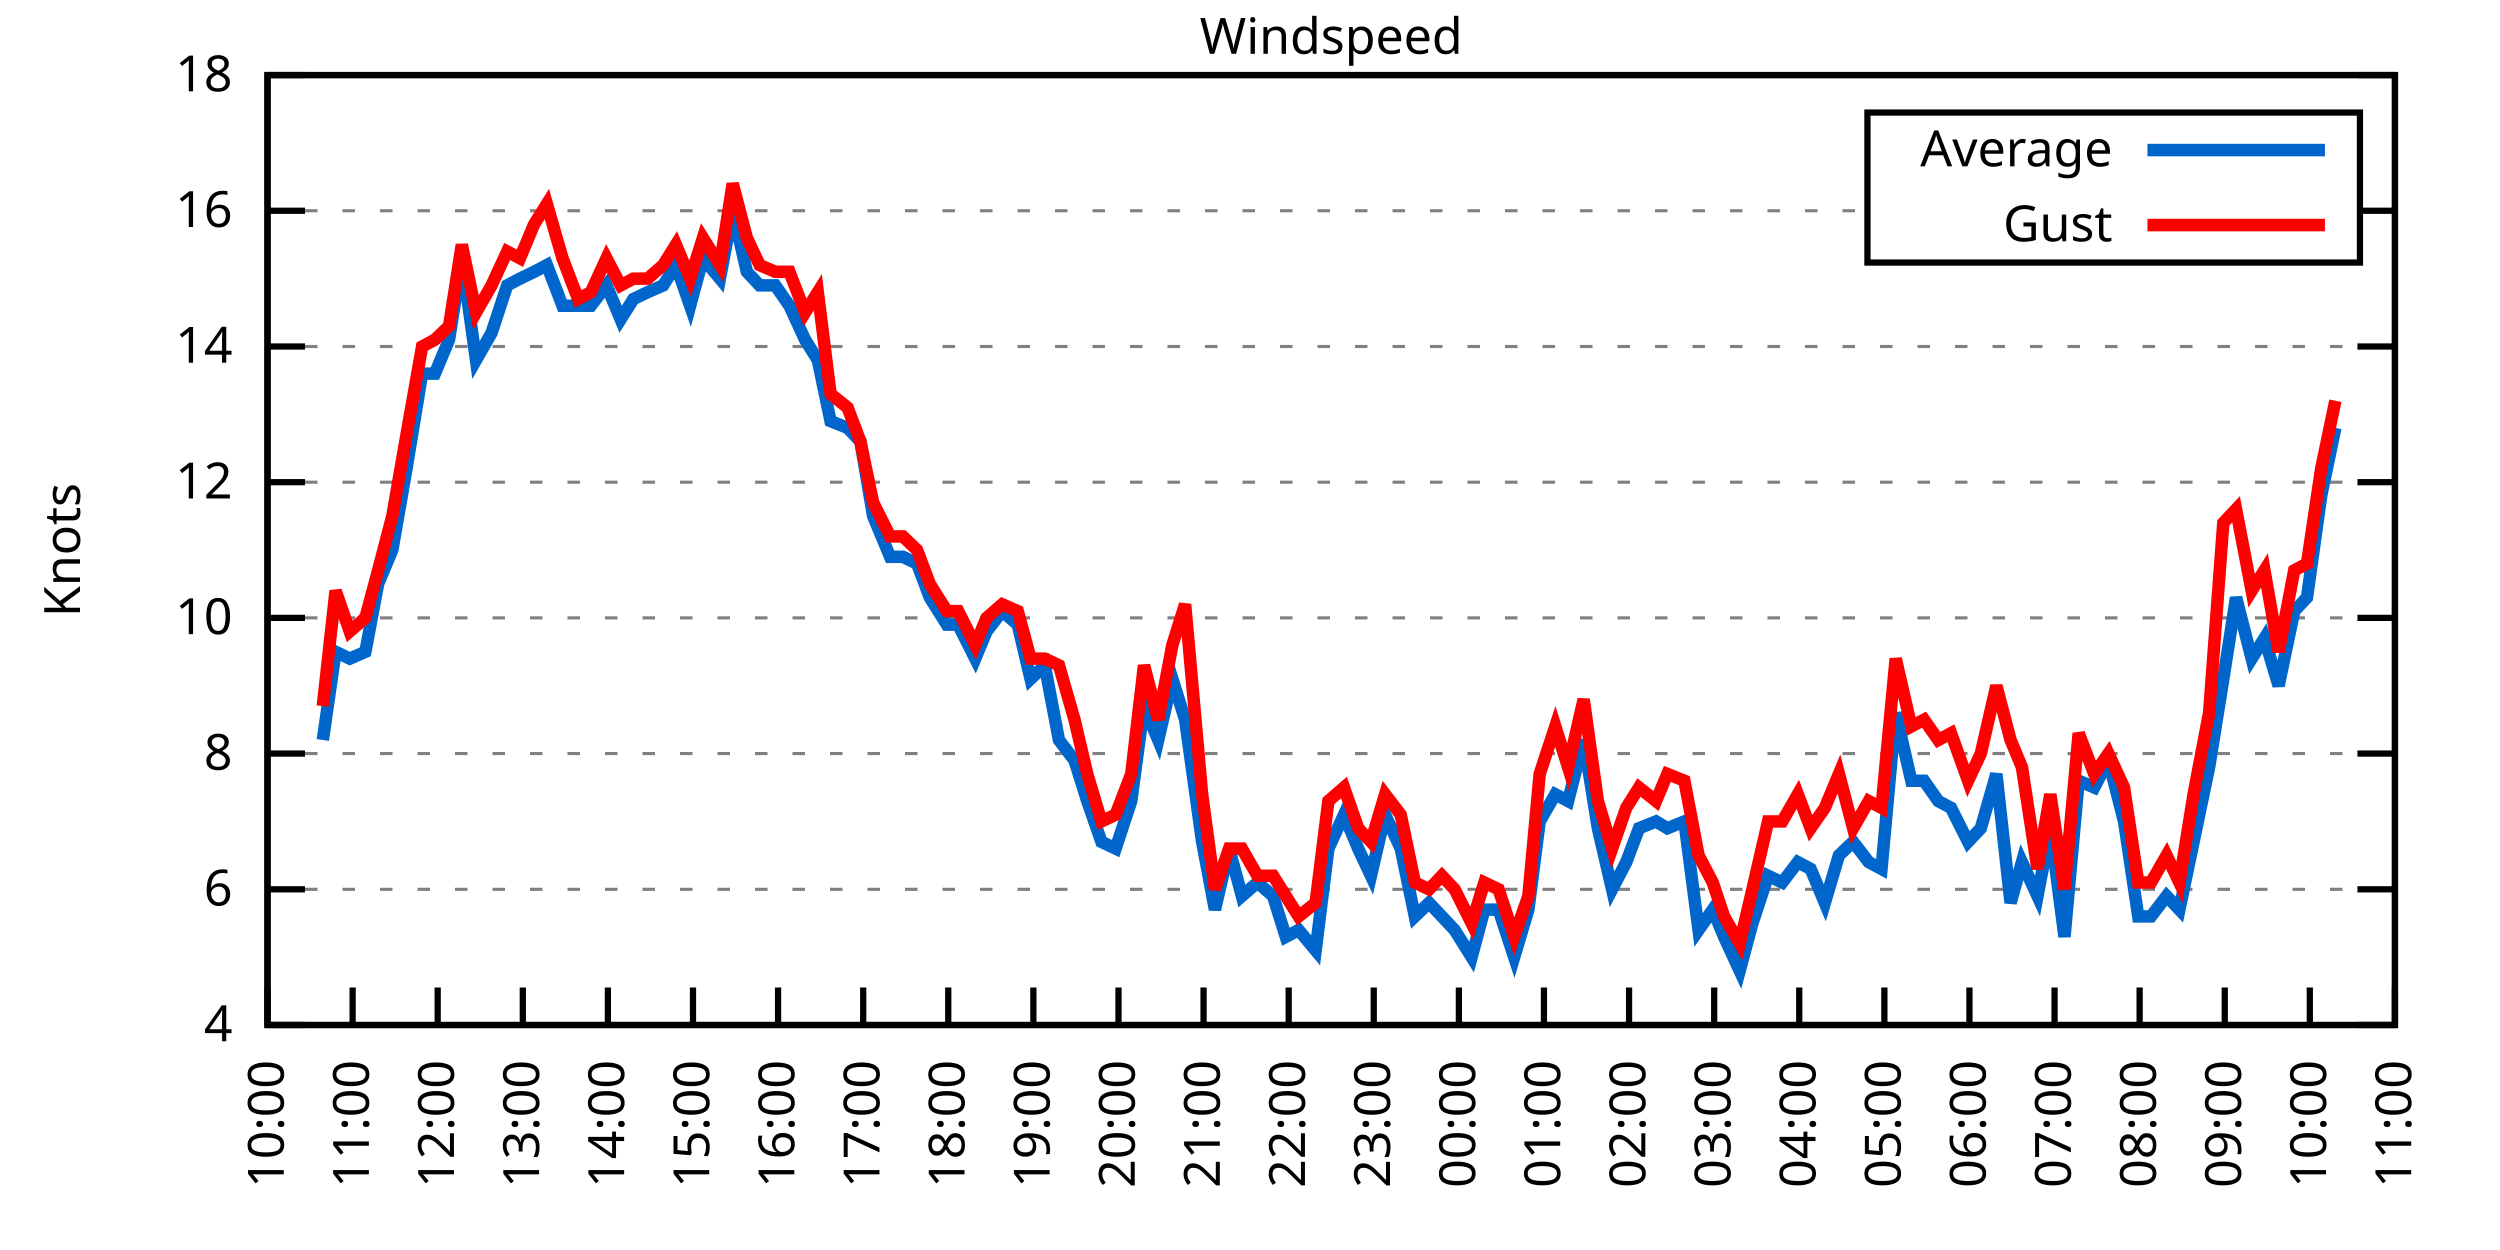
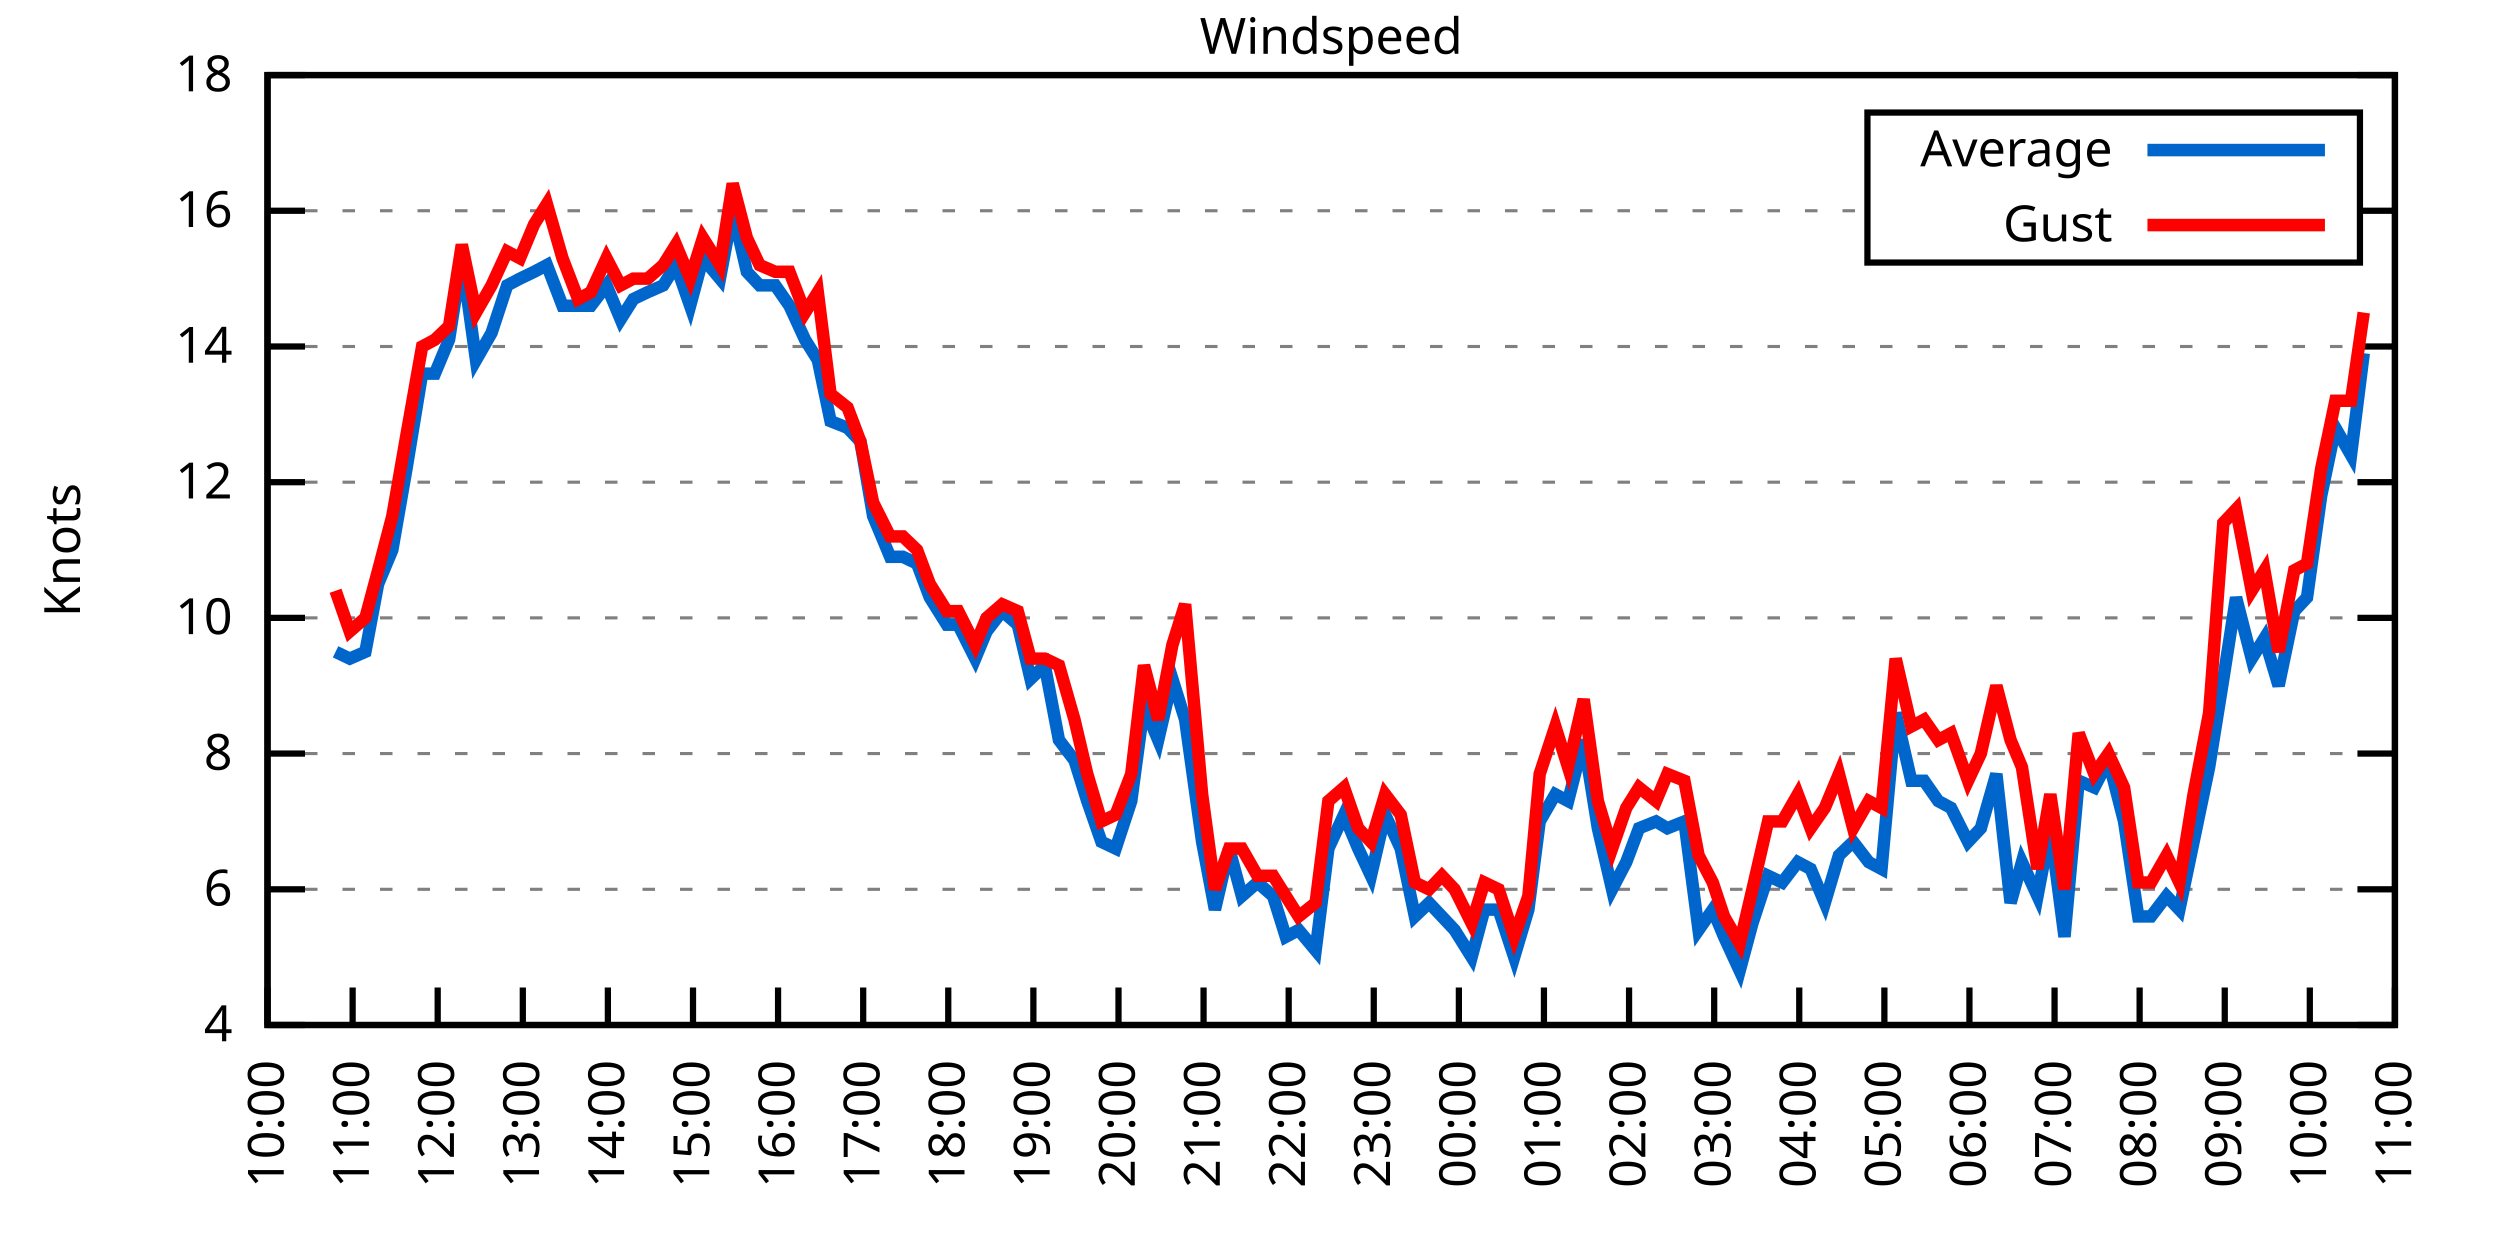
<svg xmlns="http://www.w3.org/2000/svg" xmlns:xlink="http://www.w3.org/1999/xlink" width="400" height="200" viewBox="0 0 400 200">
  <g id="gnuplot_canvas">
    <rect x="0" y="0" width="400" height="200" fill="none" />
    <defs>
      <circle id="gpDot" r="0.5" stroke-width="0.5" stroke="currentColor" />
      <path id="gpPt0" stroke-width="0.333" stroke="currentColor" d="M-1,0 h2 M0,-1 v2" />
      <path id="gpPt1" stroke-width="0.333" stroke="currentColor" d="M-1,-1 L1,1 M1,-1 L-1,1" />
      <path id="gpPt2" stroke-width="0.333" stroke="currentColor" d="M-1,0 L1,0 M0,-1 L0,1 M-1,-1 L1,1 M-1,1 L1,-1" />
      <rect id="gpPt3" stroke-width="0.333" stroke="currentColor" x="-1" y="-1" width="2" height="2" />
      <rect id="gpPt4" stroke-width="0.333" stroke="currentColor" fill="currentColor" x="-1" y="-1" width="2" height="2" />
      <circle id="gpPt5" stroke-width="0.333" stroke="currentColor" cx="0" cy="0" r="1" />
      <use xlink:href="#gpPt5" id="gpPt6" fill="currentColor" stroke="none" />
      <path id="gpPt7" stroke-width="0.333" stroke="currentColor" d="M0,-1.33 L-1.33,0.67 L1.33,0.67 z" />
      <use xlink:href="#gpPt7" id="gpPt8" fill="currentColor" stroke="none" />
      <use xlink:href="#gpPt7" id="gpPt9" stroke="currentColor" transform="rotate(180)" />
      <use xlink:href="#gpPt9" id="gpPt10" fill="currentColor" stroke="none" />
      <use xlink:href="#gpPt3" id="gpPt11" stroke="currentColor" transform="rotate(45)" />
      <use xlink:href="#gpPt11" id="gpPt12" fill="currentColor" stroke="none" />
      <path id="gpPt13" stroke-width="0.333" stroke="currentColor" d="M0,1.330 L1.265,0.411 L0.782,-1.067 L-0.782,-1.076 L-1.265,0.411 z" />
      <use xlink:href="#gpPt13" id="gpPt14" fill="currentColor" stroke="none" />
      <filter id="textbox" filterUnits="objectBoundingBox" x="0" y="0" height="1" width="1">
        <feFlood flood-color="white" flood-opacity="1" result="bgnd" />
        <feComposite in="SourceGraphic" in2="bgnd" operator="atop" />
      </filter>
      <filter id="greybox" filterUnits="objectBoundingBox" x="0" y="0" height="1" width="1">
        <feFlood flood-color="lightgrey" flood-opacity="1" result="grey" />
        <feComposite in="SourceGraphic" in2="grey" operator="atop" />
      </filter>
    </defs>
    <g fill="none" color="white" stroke="currentColor" stroke-width="1.00" stroke-linecap="butt" stroke-linejoin="miter">
</g>
    <g fill="none" color="black" stroke="currentColor" stroke-width="1.00" stroke-linecap="butt" stroke-linejoin="miter">
      <g stroke="none" shape-rendering="crispEdges">
        <polygon fill="rgb(255, 255, 255)" points="42.80,164.00 383.18,164.00 383.18,12.02 42.80,12.02 " />
      </g>
    </g>
    <g fill="none" color="black" stroke="currentColor" stroke-width="1.00" stroke-linecap="butt" stroke-linejoin="miter">
</g>
    <g fill="none" color="black" stroke="black" stroke-width="0.50" stroke-linecap="butt" stroke-linejoin="miter">
</g>
    <g fill="none" color="gray" stroke="currentColor" stroke-width="0.50" stroke-linecap="butt" stroke-linejoin="miter">
      <path stroke="gray" stroke-dasharray="2,4" class="gridline" d="M42.80,164.00 L383.19,164.00  " />
    </g>
    <g fill="none" color="gray" stroke="gray" stroke-width="1.00" stroke-linecap="butt" stroke-linejoin="miter">
</g>
    <g fill="none" color="black" stroke="currentColor" stroke-width="1.00" stroke-linecap="butt" stroke-linejoin="miter">
      <path stroke="black" d="M42.80,164.00 L48.80,164.00 M383.19,164.00 L377.19,164.00  " />
      <g transform="translate(37.20,166.60)" stroke="none" fill="black" font-family="Sans" font-size="8.00" text-anchor="end">
        <text>
          <tspan font-family="Sans"> 4</tspan>
        </text>
      </g>
    </g>
    <g fill="none" color="black" stroke="currentColor" stroke-width="1.00" stroke-linecap="butt" stroke-linejoin="miter">
</g>
    <g fill="none" color="black" stroke="black" stroke-width="0.50" stroke-linecap="butt" stroke-linejoin="miter">
</g>
    <g fill="none" color="gray" stroke="currentColor" stroke-width="0.50" stroke-linecap="butt" stroke-linejoin="miter">
      <path stroke="gray" stroke-dasharray="2,4" class="gridline" d="M42.80,142.29 L383.19,142.29  " />
    </g>
    <g fill="none" color="gray" stroke="gray" stroke-width="1.00" stroke-linecap="butt" stroke-linejoin="miter">
</g>
    <g fill="none" color="black" stroke="currentColor" stroke-width="1.00" stroke-linecap="butt" stroke-linejoin="miter">
      <path stroke="black" d="M42.80,142.29 L48.80,142.29 M383.19,142.29 L377.19,142.29  " />
      <g transform="translate(37.20,144.89)" stroke="none" fill="black" font-family="Sans" font-size="8.00" text-anchor="end">
        <text>
          <tspan font-family="Sans"> 6</tspan>
        </text>
      </g>
    </g>
    <g fill="none" color="black" stroke="currentColor" stroke-width="1.00" stroke-linecap="butt" stroke-linejoin="miter">
</g>
    <g fill="none" color="black" stroke="black" stroke-width="0.50" stroke-linecap="butt" stroke-linejoin="miter">
</g>
    <g fill="none" color="gray" stroke="currentColor" stroke-width="0.50" stroke-linecap="butt" stroke-linejoin="miter">
      <path stroke="gray" stroke-dasharray="2,4" class="gridline" d="M42.80,120.57 L383.19,120.57  " />
    </g>
    <g fill="none" color="gray" stroke="gray" stroke-width="1.00" stroke-linecap="butt" stroke-linejoin="miter">
</g>
    <g fill="none" color="black" stroke="currentColor" stroke-width="1.00" stroke-linecap="butt" stroke-linejoin="miter">
      <path stroke="black" d="M42.80,120.57 L48.80,120.57 M383.19,120.57 L377.19,120.57  " />
      <g transform="translate(37.20,123.17)" stroke="none" fill="black" font-family="Sans" font-size="8.00" text-anchor="end">
        <text>
          <tspan font-family="Sans"> 8</tspan>
        </text>
      </g>
    </g>
    <g fill="none" color="black" stroke="currentColor" stroke-width="1.00" stroke-linecap="butt" stroke-linejoin="miter">
</g>
    <g fill="none" color="black" stroke="black" stroke-width="0.50" stroke-linecap="butt" stroke-linejoin="miter">
</g>
    <g fill="none" color="gray" stroke="currentColor" stroke-width="0.50" stroke-linecap="butt" stroke-linejoin="miter">
      <path stroke="gray" stroke-dasharray="2,4" class="gridline" d="M42.80,98.86 L383.19,98.86  " />
    </g>
    <g fill="none" color="gray" stroke="gray" stroke-width="1.00" stroke-linecap="butt" stroke-linejoin="miter">
</g>
    <g fill="none" color="black" stroke="currentColor" stroke-width="1.00" stroke-linecap="butt" stroke-linejoin="miter">
      <path stroke="black" d="M42.80,98.86 L48.80,98.86 M383.19,98.86 L377.19,98.86  " />
      <g transform="translate(37.20,101.46)" stroke="none" fill="black" font-family="Sans" font-size="8.00" text-anchor="end">
        <text>
          <tspan font-family="Sans"> 10</tspan>
        </text>
      </g>
    </g>
    <g fill="none" color="black" stroke="currentColor" stroke-width="1.00" stroke-linecap="butt" stroke-linejoin="miter">
</g>
    <g fill="none" color="black" stroke="black" stroke-width="0.50" stroke-linecap="butt" stroke-linejoin="miter">
</g>
    <g fill="none" color="gray" stroke="currentColor" stroke-width="0.50" stroke-linecap="butt" stroke-linejoin="miter">
      <path stroke="gray" stroke-dasharray="2,4" class="gridline" d="M42.80,77.15 L383.19,77.15  " />
    </g>
    <g fill="none" color="gray" stroke="gray" stroke-width="1.00" stroke-linecap="butt" stroke-linejoin="miter">
</g>
    <g fill="none" color="black" stroke="currentColor" stroke-width="1.00" stroke-linecap="butt" stroke-linejoin="miter">
      <path stroke="black" d="M42.80,77.15 L48.80,77.15 M383.19,77.15 L377.19,77.15  " />
      <g transform="translate(37.20,79.75)" stroke="none" fill="black" font-family="Sans" font-size="8.00" text-anchor="end">
        <text>
          <tspan font-family="Sans"> 12</tspan>
        </text>
      </g>
    </g>
    <g fill="none" color="black" stroke="currentColor" stroke-width="1.00" stroke-linecap="butt" stroke-linejoin="miter">
</g>
    <g fill="none" color="black" stroke="black" stroke-width="0.50" stroke-linecap="butt" stroke-linejoin="miter">
</g>
    <g fill="none" color="gray" stroke="currentColor" stroke-width="0.50" stroke-linecap="butt" stroke-linejoin="miter">
      <path stroke="gray" stroke-dasharray="2,4" class="gridline" d="M42.80,55.44 L383.19,55.44  " />
    </g>
    <g fill="none" color="gray" stroke="gray" stroke-width="1.00" stroke-linecap="butt" stroke-linejoin="miter">
</g>
    <g fill="none" color="black" stroke="currentColor" stroke-width="1.00" stroke-linecap="butt" stroke-linejoin="miter">
      <path stroke="black" d="M42.80,55.44 L48.80,55.44 M383.19,55.44 L377.19,55.44  " />
      <g transform="translate(37.20,58.04)" stroke="none" fill="black" font-family="Sans" font-size="8.00" text-anchor="end">
        <text>
          <tspan font-family="Sans"> 14</tspan>
        </text>
      </g>
    </g>
    <g fill="none" color="black" stroke="currentColor" stroke-width="1.00" stroke-linecap="butt" stroke-linejoin="miter">
</g>
    <g fill="none" color="black" stroke="black" stroke-width="0.50" stroke-linecap="butt" stroke-linejoin="miter">
</g>
    <g fill="none" color="gray" stroke="currentColor" stroke-width="0.50" stroke-linecap="butt" stroke-linejoin="miter">
      <path stroke="gray" stroke-dasharray="2,4" class="gridline" d="M42.80,33.72 L298.79,33.72 M377.59,33.72 L383.19,33.72  " />
    </g>
    <g fill="none" color="gray" stroke="gray" stroke-width="1.00" stroke-linecap="butt" stroke-linejoin="miter">
</g>
    <g fill="none" color="black" stroke="currentColor" stroke-width="1.00" stroke-linecap="butt" stroke-linejoin="miter">
      <path stroke="black" d="M42.80,33.72 L48.80,33.72 M383.19,33.72 L377.19,33.72  " />
      <g transform="translate(37.20,36.32)" stroke="none" fill="black" font-family="Sans" font-size="8.00" text-anchor="end">
        <text>
          <tspan font-family="Sans"> 16</tspan>
        </text>
      </g>
    </g>
    <g fill="none" color="black" stroke="currentColor" stroke-width="1.00" stroke-linecap="butt" stroke-linejoin="miter">
</g>
    <g fill="none" color="black" stroke="black" stroke-width="0.50" stroke-linecap="butt" stroke-linejoin="miter">
</g>
    <g fill="none" color="gray" stroke="currentColor" stroke-width="0.50" stroke-linecap="butt" stroke-linejoin="miter">
      <path stroke="gray" stroke-dasharray="2,4" class="gridline" d="M42.80,12.01 L383.19,12.01  " />
    </g>
    <g fill="none" color="gray" stroke="gray" stroke-width="1.00" stroke-linecap="butt" stroke-linejoin="miter">
</g>
    <g fill="none" color="black" stroke="currentColor" stroke-width="1.00" stroke-linecap="butt" stroke-linejoin="miter">
      <path stroke="black" d="M42.80,12.01 L48.80,12.01 M383.19,12.01 L377.19,12.01  " />
      <g transform="translate(37.20,14.61)" stroke="none" fill="black" font-family="Sans" font-size="8.00" text-anchor="end">
        <text>
          <tspan font-family="Sans"> 18</tspan>
        </text>
      </g>
    </g>
    <g fill="none" color="black" stroke="currentColor" stroke-width="1.00" stroke-linecap="butt" stroke-linejoin="miter">
      <path stroke="black" d="M42.80,164.00 L42.80,158.00  " />
      <g transform="translate(45.40,169.60) rotate(270.00)" stroke="none" fill="black" font-family="Sans" font-size="8.00" text-anchor="end">
        <text>
          <tspan font-family="Sans">10:00</tspan>
        </text>
      </g>
    </g>
    <g fill="none" color="black" stroke="currentColor" stroke-width="1.00" stroke-linecap="butt" stroke-linejoin="miter">
      <path stroke="black" d="M56.42,164.00 L56.42,158.00  " />
      <g transform="translate(59.02,169.60) rotate(270.00)" stroke="none" fill="black" font-family="Sans" font-size="8.00" text-anchor="end">
        <text>
          <tspan font-family="Sans">11:00</tspan>
        </text>
      </g>
    </g>
    <g fill="none" color="black" stroke="currentColor" stroke-width="1.00" stroke-linecap="butt" stroke-linejoin="miter">
      <path stroke="black" d="M70.03,164.00 L70.03,158.00  " />
      <g transform="translate(72.63,169.60) rotate(270.00)" stroke="none" fill="black" font-family="Sans" font-size="8.00" text-anchor="end">
        <text>
          <tspan font-family="Sans">12:00</tspan>
        </text>
      </g>
    </g>
    <g fill="none" color="black" stroke="currentColor" stroke-width="1.00" stroke-linecap="butt" stroke-linejoin="miter">
      <path stroke="black" d="M83.65,164.00 L83.65,158.00  " />
      <g transform="translate(86.25,169.60) rotate(270.00)" stroke="none" fill="black" font-family="Sans" font-size="8.00" text-anchor="end">
        <text>
          <tspan font-family="Sans">13:00</tspan>
        </text>
      </g>
    </g>
    <g fill="none" color="black" stroke="currentColor" stroke-width="1.00" stroke-linecap="butt" stroke-linejoin="miter">
      <path stroke="black" d="M97.26,164.00 L97.26,158.00  " />
      <g transform="translate(99.86,169.60) rotate(270.00)" stroke="none" fill="black" font-family="Sans" font-size="8.00" text-anchor="end">
        <text>
          <tspan font-family="Sans">14:00</tspan>
        </text>
      </g>
    </g>
    <g fill="none" color="black" stroke="currentColor" stroke-width="1.00" stroke-linecap="butt" stroke-linejoin="miter">
      <path stroke="black" d="M110.88,164.00 L110.88,158.00  " />
      <g transform="translate(113.48,169.60) rotate(270.00)" stroke="none" fill="black" font-family="Sans" font-size="8.00" text-anchor="end">
        <text>
          <tspan font-family="Sans">15:00</tspan>
        </text>
      </g>
    </g>
    <g fill="none" color="black" stroke="currentColor" stroke-width="1.00" stroke-linecap="butt" stroke-linejoin="miter">
      <path stroke="black" d="M124.49,164.00 L124.49,158.00  " />
      <g transform="translate(127.09,169.60) rotate(270.00)" stroke="none" fill="black" font-family="Sans" font-size="8.00" text-anchor="end">
        <text>
          <tspan font-family="Sans">16:00</tspan>
        </text>
      </g>
    </g>
    <g fill="none" color="black" stroke="currentColor" stroke-width="1.00" stroke-linecap="butt" stroke-linejoin="miter">
      <path stroke="black" d="M138.11,164.00 L138.11,158.00  " />
      <g transform="translate(140.71,169.60) rotate(270.00)" stroke="none" fill="black" font-family="Sans" font-size="8.00" text-anchor="end">
        <text>
          <tspan font-family="Sans">17:00</tspan>
        </text>
      </g>
    </g>
    <g fill="none" color="black" stroke="currentColor" stroke-width="1.00" stroke-linecap="butt" stroke-linejoin="miter">
      <path stroke="black" d="M151.72,164.00 L151.72,158.00  " />
      <g transform="translate(154.32,169.60) rotate(270.00)" stroke="none" fill="black" font-family="Sans" font-size="8.00" text-anchor="end">
        <text>
          <tspan font-family="Sans">18:00</tspan>
        </text>
      </g>
    </g>
    <g fill="none" color="black" stroke="currentColor" stroke-width="1.00" stroke-linecap="butt" stroke-linejoin="miter">
      <path stroke="black" d="M165.34,164.00 L165.34,158.00  " />
      <g transform="translate(167.94,169.60) rotate(270.00)" stroke="none" fill="black" font-family="Sans" font-size="8.00" text-anchor="end">
        <text>
          <tspan font-family="Sans">19:00</tspan>
        </text>
      </g>
    </g>
    <g fill="none" color="black" stroke="currentColor" stroke-width="1.00" stroke-linecap="butt" stroke-linejoin="miter">
      <path stroke="black" d="M178.96,164.00 L178.96,158.00  " />
      <g transform="translate(181.56,169.60) rotate(270.00)" stroke="none" fill="black" font-family="Sans" font-size="8.00" text-anchor="end">
        <text>
          <tspan font-family="Sans">20:00</tspan>
        </text>
      </g>
    </g>
    <g fill="none" color="black" stroke="currentColor" stroke-width="1.00" stroke-linecap="butt" stroke-linejoin="miter">
      <path stroke="black" d="M192.57,164.00 L192.57,158.00  " />
      <g transform="translate(195.17,169.60) rotate(270.00)" stroke="none" fill="black" font-family="Sans" font-size="8.00" text-anchor="end">
        <text>
          <tspan font-family="Sans">21:00</tspan>
        </text>
      </g>
    </g>
    <g fill="none" color="black" stroke="currentColor" stroke-width="1.00" stroke-linecap="butt" stroke-linejoin="miter">
      <path stroke="black" d="M206.19,164.00 L206.19,158.00  " />
      <g transform="translate(208.79,169.60) rotate(270.00)" stroke="none" fill="black" font-family="Sans" font-size="8.00" text-anchor="end">
        <text>
          <tspan font-family="Sans">22:00</tspan>
        </text>
      </g>
    </g>
    <g fill="none" color="black" stroke="currentColor" stroke-width="1.00" stroke-linecap="butt" stroke-linejoin="miter">
      <path stroke="black" d="M219.80,164.00 L219.80,158.00  " />
      <g transform="translate(222.40,169.60) rotate(270.00)" stroke="none" fill="black" font-family="Sans" font-size="8.00" text-anchor="end">
        <text>
          <tspan font-family="Sans">23:00</tspan>
        </text>
      </g>
    </g>
    <g fill="none" color="black" stroke="currentColor" stroke-width="1.00" stroke-linecap="butt" stroke-linejoin="miter">
      <path stroke="black" d="M233.42,164.00 L233.42,158.00  " />
      <g transform="translate(236.02,169.60) rotate(270.00)" stroke="none" fill="black" font-family="Sans" font-size="8.00" text-anchor="end">
        <text>
          <tspan font-family="Sans">00:00</tspan>
        </text>
      </g>
    </g>
    <g fill="none" color="black" stroke="currentColor" stroke-width="1.00" stroke-linecap="butt" stroke-linejoin="miter">
      <path stroke="black" d="M247.03,164.00 L247.03,158.00  " />
      <g transform="translate(249.63,169.60) rotate(270.00)" stroke="none" fill="black" font-family="Sans" font-size="8.00" text-anchor="end">
        <text>
          <tspan font-family="Sans">01:00</tspan>
        </text>
      </g>
    </g>
    <g fill="none" color="black" stroke="currentColor" stroke-width="1.00" stroke-linecap="butt" stroke-linejoin="miter">
      <path stroke="black" d="M260.65,164.00 L260.65,158.00  " />
      <g transform="translate(263.25,169.60) rotate(270.00)" stroke="none" fill="black" font-family="Sans" font-size="8.00" text-anchor="end">
        <text>
          <tspan font-family="Sans">02:00</tspan>
        </text>
      </g>
    </g>
    <g fill="none" color="black" stroke="currentColor" stroke-width="1.00" stroke-linecap="butt" stroke-linejoin="miter">
      <path stroke="black" d="M274.27,164.00 L274.27,158.00  " />
      <g transform="translate(276.87,169.60) rotate(270.00)" stroke="none" fill="black" font-family="Sans" font-size="8.00" text-anchor="end">
        <text>
          <tspan font-family="Sans">03:00</tspan>
        </text>
      </g>
    </g>
    <g fill="none" color="black" stroke="currentColor" stroke-width="1.00" stroke-linecap="butt" stroke-linejoin="miter">
      <path stroke="black" d="M287.88,164.00 L287.88,158.00  " />
      <g transform="translate(290.48,169.60) rotate(270.00)" stroke="none" fill="black" font-family="Sans" font-size="8.00" text-anchor="end">
        <text>
          <tspan font-family="Sans">04:00</tspan>
        </text>
      </g>
    </g>
    <g fill="none" color="black" stroke="currentColor" stroke-width="1.00" stroke-linecap="butt" stroke-linejoin="miter">
      <path stroke="black" d="M301.50,164.00 L301.50,158.00  " />
      <g transform="translate(304.10,169.60) rotate(270.00)" stroke="none" fill="black" font-family="Sans" font-size="8.00" text-anchor="end">
        <text>
          <tspan font-family="Sans">05:00</tspan>
        </text>
      </g>
    </g>
    <g fill="none" color="black" stroke="currentColor" stroke-width="1.00" stroke-linecap="butt" stroke-linejoin="miter">
      <path stroke="black" d="M315.11,164.00 L315.11,158.00  " />
      <g transform="translate(317.71,169.60) rotate(270.00)" stroke="none" fill="black" font-family="Sans" font-size="8.00" text-anchor="end">
        <text>
          <tspan font-family="Sans">06:00</tspan>
        </text>
      </g>
    </g>
    <g fill="none" color="black" stroke="currentColor" stroke-width="1.00" stroke-linecap="butt" stroke-linejoin="miter">
      <path stroke="black" d="M328.73,164.00 L328.73,158.00  " />
      <g transform="translate(331.33,169.60) rotate(270.00)" stroke="none" fill="black" font-family="Sans" font-size="8.00" text-anchor="end">
        <text>
          <tspan font-family="Sans">07:00</tspan>
        </text>
      </g>
    </g>
    <g fill="none" color="black" stroke="currentColor" stroke-width="1.00" stroke-linecap="butt" stroke-linejoin="miter">
      <path stroke="black" d="M342.34,164.00 L342.34,158.00  " />
      <g transform="translate(344.94,169.60) rotate(270.00)" stroke="none" fill="black" font-family="Sans" font-size="8.00" text-anchor="end">
        <text>
          <tspan font-family="Sans">08:00</tspan>
        </text>
      </g>
    </g>
    <g fill="none" color="black" stroke="currentColor" stroke-width="1.00" stroke-linecap="butt" stroke-linejoin="miter">
      <path stroke="black" d="M355.96,164.00 L355.96,158.00  " />
      <g transform="translate(358.56,169.60) rotate(270.00)" stroke="none" fill="black" font-family="Sans" font-size="8.00" text-anchor="end">
        <text>
          <tspan font-family="Sans">09:00</tspan>
        </text>
      </g>
    </g>
    <g fill="none" color="black" stroke="currentColor" stroke-width="1.00" stroke-linecap="butt" stroke-linejoin="miter">
      <path stroke="black" d="M369.57,164.00 L369.57,158.00  " />
      <g transform="translate(372.17,169.60) rotate(270.00)" stroke="none" fill="black" font-family="Sans" font-size="8.00" text-anchor="end">
        <text>
          <tspan font-family="Sans">10:00</tspan>
        </text>
      </g>
    </g>
    <g fill="none" color="black" stroke="currentColor" stroke-width="1.00" stroke-linecap="butt" stroke-linejoin="miter">
      <path stroke="black" d="M383.19,164.00 L383.19,158.00  " />
      <g transform="translate(385.79,169.60) rotate(270.00)" stroke="none" fill="black" font-family="Sans" font-size="8.00" text-anchor="end">
        <text>
          <tspan font-family="Sans">11:00</tspan>
        </text>
      </g>
    </g>
    <g fill="none" color="black" stroke="currentColor" stroke-width="1.00" stroke-linecap="butt" stroke-linejoin="miter">
</g>
    <g fill="none" color="black" stroke="currentColor" stroke-width="1.00" stroke-linecap="butt" stroke-linejoin="miter">
      <path stroke="black" d="M42.80,12.01 L42.80,164.00 L383.19,164.00 L383.19,12.01 L42.80,12.01 Z  " />
    </g>
    <g fill="none" color="black" stroke="currentColor" stroke-width="1.00" stroke-linecap="butt" stroke-linejoin="miter">
</g>
    <g fill="none" color="black" stroke="currentColor" stroke-width="1.00" stroke-linecap="butt" stroke-linejoin="miter">
      <path stroke="black" d="M298.79,42.01 L298.79,18.01 L377.59,18.01 L377.59,42.01 L298.79,42.01 Z  " />
    </g>
    <g id="Windspeed_plot_1">
      <g fill="none" color="white" stroke="black" stroke-width="2.00" stroke-linecap="butt" stroke-linejoin="miter">
</g>
      <g fill="none" color="black" stroke="currentColor" stroke-width="2.00" stroke-linecap="butt" stroke-linejoin="miter">
        <g transform="translate(337.99,26.61)" stroke="none" fill="black" font-family="Sans" font-size="8.00" text-anchor="end">
          <text>
            <tspan font-family="Sans">Average</tspan>
          </text>
        </g>
      </g>
      <g fill="none" color="black" stroke="currentColor" stroke-width="2.00" stroke-linecap="butt" stroke-linejoin="miter">
-         <path stroke="rgb(  0, 102, 204)" d="M343.59,24.01 L371.99,24.01 M51.65,118.40 L53.69,104.29 L55.96,105.38 L58.46,104.29 L60.50,93.43 L62.77,88.00   L65.04,74.98 L67.54,59.78 L69.58,59.78 L71.85,54.35 L73.89,41.32 L76.16,57.61 L78.65,53.26 L81.15,45.66   L83.19,44.58 L85.46,43.49 L87.50,42.41 L90.00,48.92 L92.50,48.92 L94.54,48.92 L97.04,45.66 L99.30,51.09   L101.35,47.84 L103.62,46.75 L106.11,45.66 L108.15,42.41 L110.42,48.92 L112.47,41.32 L115.19,44.58 L117.23,33.72   L119.50,43.49 L121.54,45.66 L124.04,45.66 L126.31,48.92 L128.81,54.35 L130.85,57.61 L132.89,67.38 L135.61,68.46   L137.66,70.63 L139.70,82.58 L142.42,89.09 L144.46,89.09 L146.73,90.18 L148.77,95.60 L151.50,99.95 L153.31,99.95   L156.04,105.38 L157.85,101.03 L160.35,97.78 L162.84,99.95 L164.89,108.63 L167.16,106.46 L169.43,118.40 L171.92,121.66   L173.96,128.17 L176.23,134.69 L178.50,135.77 L181.00,128.17 L183.04,112.97 L185.31,118.40 L187.58,108.63 L189.62,115.15   L192.34,134.69 L194.39,145.54 L196.66,135.77 L198.70,143.37 L201.19,141.20 L203.69,143.37 L205.73,149.89 L207.78,148.80   L210.50,152.06 L212.54,135.77 L215.04,130.35 L217.31,135.77 L219.35,140.12 L221.62,130.35 L224.11,135.77 L226.38,146.63   L228.65,144.46 L230.70,146.63 L232.74,148.80 L235.46,153.14 L237.50,145.54 L239.77,145.54 L242.27,153.14 L244.54,145.54   L246.35,131.43 L248.85,127.09 L250.89,128.17 L253.39,118.40 L255.66,132.52 L257.93,142.29 L260.20,137.94 L262.24,132.52   L264.96,131.43 L266.78,132.52 L269.50,131.43 L271.77,148.80 L274.04,145.54 L275.85,149.89 L278.35,155.31 L280.39,147.72   L282.89,140.12 L285.16,141.20 L287.65,137.94 L289.70,139.03 L291.97,144.46 L294.23,136.86 L296.50,134.69 L299.00,137.94   L301.04,139.03 L303.31,114.06 L305.81,124.92 L307.85,124.92 L310.12,128.17 L312.16,129.26 L314.89,134.69 L316.93,132.52   L319.42,123.83 L321.69,144.46 L323.51,137.94 L326.00,143.37 L328.05,132.52 L330.32,149.89 L332.59,124.92 L335.08,126.00   L337.35,121.66 L339.85,131.43 L342.12,146.63 L344.16,146.63 L346.65,143.37 L348.70,145.54 L350.97,134.69 L353.46,122.75   L355.73,108.63 L357.77,95.60 L360.27,105.38 L362.31,102.12 L364.58,109.72 L367.08,97.78 L369.12,95.60 L371.39,79.32   L373.66,68.46  " />
+         <path stroke="rgb(  0, 102, 204)" d="M343.59,24.01 L371.99,24.01 M53.69,104.29 L55.96,105.38 L58.46,104.29 L60.50,93.43 L62.77,88.00 L65.04,74.98   L67.54,59.78 L69.58,59.78 L71.85,54.35 L73.89,41.32 L76.16,57.61 L78.65,53.26 L81.15,45.66 L83.19,44.58   L85.46,43.49 L87.50,42.41 L90.00,48.92 L92.50,48.92 L94.54,48.92 L97.04,45.66 L99.30,51.09 L101.35,47.84   L103.62,46.75 L106.11,45.66 L108.15,42.41 L110.42,48.92 L112.47,41.32 L115.19,44.58 L117.23,33.72 L119.50,43.49   L121.54,45.66 L124.04,45.66 L126.31,48.92 L128.81,54.35 L130.85,57.61 L132.89,67.38 L135.61,68.46 L137.66,70.63   L139.70,82.58 L142.42,89.09 L144.46,89.09 L146.73,90.18 L148.77,95.60 L151.50,99.95 L153.31,99.95 L156.04,105.38   L157.85,101.03 L160.35,97.78 L162.84,99.95 L164.89,108.63 L167.16,106.46 L169.43,118.40 L171.92,121.66 L173.96,128.17   L176.23,134.69 L178.50,135.77 L181.00,128.17 L183.04,112.97 L185.31,118.40 L187.58,108.63 L189.62,115.15 L192.34,134.69   L194.39,145.54 L196.66,135.77 L198.70,143.37 L201.19,141.20 L203.69,143.37 L205.73,149.89 L207.78,148.80 L210.50,152.06   L212.54,135.77 L215.04,130.35 L217.31,135.77 L219.35,140.12 L221.62,130.35 L224.11,135.77 L226.38,146.63 L228.65,144.46   L230.70,146.63 L232.74,148.80 L235.46,153.14 L237.50,145.54 L239.77,145.54 L242.27,153.14 L244.54,145.54 L246.35,131.43   L248.85,127.09 L250.89,128.17 L253.39,118.40 L255.66,132.52 L257.93,142.29 L260.20,137.94 L262.24,132.52 L264.96,131.43   L266.78,132.52 L269.50,131.43 L271.77,148.80 L274.04,145.54 L275.85,149.89 L278.35,155.31 L280.39,147.72 L282.89,140.12   L285.16,141.20 L287.65,137.94 L289.70,139.03 L291.97,144.46 L294.23,136.86 L296.50,134.69 L299.00,137.94 L301.04,139.03   L303.31,114.06 L305.81,124.92 L307.85,124.92 L310.12,128.17 L312.16,129.26 L314.89,134.69 L316.93,132.52 L319.42,123.83   L321.69,144.46 L323.51,137.94 L326.00,143.37 L328.05,132.52 L330.32,149.89 L332.59,124.92 L335.08,126.00 L337.35,121.66   L339.85,131.43 L342.12,146.63 L344.16,146.63 L346.65,143.37 L348.70,145.54 L350.97,134.69 L353.46,122.75 L355.73,108.63   L357.77,95.60 L360.27,105.38 L362.31,102.12 L364.58,109.72 L367.08,97.78 L369.12,95.60 L371.39,79.32 L373.66,68.46   L376.16,72.81 L378.20,56.52  " />
      </g>
    </g>
    <g id="Windspeed_plot_2">
      <g fill="none" color="black" stroke="currentColor" stroke-width="2.00" stroke-linecap="butt" stroke-linejoin="miter">
        <g transform="translate(337.99,38.61)" stroke="none" fill="black" font-family="Sans" font-size="8.00" text-anchor="end">
          <text>
            <tspan font-family="Sans">Gust</tspan>
          </text>
        </g>
      </g>
      <g fill="none" color="black" stroke="currentColor" stroke-width="2.00" stroke-linecap="butt" stroke-linejoin="miter">
-         <path stroke="rgb(255,   0,   0)" d="M343.59,36.01 L371.99,36.01 M51.65,112.97 L53.69,94.52 L55.96,101.03 L58.46,98.86 L60.50,91.26 L62.77,82.58   L65.04,69.55 L67.54,55.44 L69.58,54.35 L71.85,52.18 L73.89,39.15 L76.16,50.01 L78.65,45.66 L81.15,40.24   L83.19,41.32 L85.46,35.89 L87.50,32.64 L90.00,41.32 L92.50,47.84 L94.54,46.75 L97.04,41.32 L99.30,45.66   L101.35,44.58 L103.62,44.58 L106.11,42.41 L108.15,39.15 L110.42,44.58 L112.47,38.07 L115.19,42.41 L117.23,29.38   L119.50,38.07 L121.54,42.41 L124.04,43.49 L126.31,43.49 L128.81,50.01 L130.85,46.75 L132.89,63.04 L135.61,65.21   L137.66,70.63 L139.70,80.41 L142.42,85.83 L144.46,85.83 L146.73,88.00 L148.77,93.43 L151.50,97.78 L153.31,97.78   L156.04,103.20 L157.85,98.86 L160.35,96.69 L162.84,97.78 L164.89,105.38 L167.16,105.38 L169.43,106.46 L171.92,115.15   L173.96,123.83 L176.23,131.43 L178.50,130.35 L181.00,123.83 L183.04,106.46 L185.31,115.15 L187.58,103.20 L189.62,96.69   L192.34,127.09 L194.39,142.29 L196.66,135.77 L198.70,135.77 L201.19,140.12 L203.69,140.12 L205.73,143.37 L207.78,146.63   L210.50,144.46 L212.54,128.17 L215.04,126.00 L217.31,132.52 L219.35,134.69 L221.62,127.09 L224.11,130.35 L226.38,141.20   L228.65,142.29 L230.70,140.12 L232.74,142.29 L235.46,147.72 L237.50,141.20 L239.77,142.29 L242.27,149.89 L244.54,143.37   L246.35,123.83 L248.85,116.23 L250.89,122.75 L253.39,111.89 L255.66,128.17 L257.93,135.77 L260.20,129.26 L262.24,126.00   L264.96,128.17 L266.78,123.83 L269.50,124.92 L271.77,136.86 L274.04,141.20 L275.85,146.63 L278.35,150.97 L280.39,142.29   L282.89,131.43 L285.16,131.43 L287.65,127.09 L289.70,132.52 L291.97,129.26 L294.23,123.83 L296.50,132.52 L299.00,128.17   L301.04,129.26 L303.31,105.38 L305.81,116.23 L307.85,115.15 L310.12,118.40 L312.16,117.32 L314.89,124.92 L316.93,120.57   L319.42,109.72 L321.69,118.40 L323.51,122.75 L326.00,139.03 L328.05,127.09 L330.32,142.29 L332.59,117.32 L335.08,123.83   L337.35,120.57 L339.85,126.00 L342.12,141.20 L344.16,141.20 L346.65,136.86 L348.70,141.20 L350.97,127.09 L353.46,114.06   L355.73,83.66 L357.77,81.49 L360.27,94.52 L362.31,91.26 L364.58,104.29 L367.08,91.26 L369.12,90.18 L371.39,74.98   L373.66,64.12  " />
+         <path stroke="rgb(255,   0,   0)" d="M343.59,36.01 L371.99,36.01 M53.69,94.52 L55.96,101.03 L58.46,98.86 L60.50,91.26 L62.77,82.58 L65.04,69.55   L67.54,55.44 L69.58,54.35 L71.85,52.18 L73.89,39.15 L76.16,50.01 L78.65,45.66 L81.15,40.24 L83.19,41.32   L85.46,35.89 L87.50,32.64 L90.00,41.32 L92.50,47.84 L94.54,46.75 L97.04,41.32 L99.30,45.66 L101.35,44.58   L103.62,44.58 L106.11,42.41 L108.15,39.15 L110.42,44.58 L112.47,38.07 L115.19,42.41 L117.23,29.38 L119.50,38.07   L121.54,42.41 L124.04,43.49 L126.31,43.49 L128.81,50.01 L130.85,46.75 L132.89,63.04 L135.61,65.21 L137.66,70.63   L139.70,80.41 L142.42,85.83 L144.46,85.83 L146.73,88.00 L148.77,93.43 L151.50,97.78 L153.31,97.78 L156.04,103.20   L157.85,98.86 L160.35,96.69 L162.84,97.78 L164.89,105.38 L167.16,105.38 L169.43,106.46 L171.92,115.15 L173.96,123.83   L176.23,131.43 L178.50,130.35 L181.00,123.83 L183.04,106.46 L185.31,115.15 L187.58,103.20 L189.62,96.69 L192.34,127.09   L194.39,142.29 L196.66,135.77 L198.70,135.77 L201.19,140.12 L203.69,140.12 L205.73,143.37 L207.78,146.63 L210.50,144.46   L212.54,128.17 L215.04,126.00 L217.31,132.52 L219.35,134.69 L221.62,127.09 L224.11,130.35 L226.38,141.20 L228.65,142.29   L230.70,140.12 L232.74,142.29 L235.46,147.72 L237.50,141.20 L239.77,142.29 L242.27,149.89 L244.54,143.37 L246.35,123.83   L248.85,116.23 L250.89,122.75 L253.39,111.89 L255.66,128.17 L257.93,135.77 L260.20,129.26 L262.24,126.00 L264.96,128.17   L266.78,123.83 L269.50,124.92 L271.77,136.86 L274.04,141.20 L275.85,146.63 L278.35,150.97 L280.39,142.29 L282.89,131.43   L285.16,131.43 L287.65,127.09 L289.70,132.52 L291.97,129.26 L294.23,123.83 L296.50,132.52 L299.00,128.17 L301.04,129.26   L303.31,105.38 L305.81,116.23 L307.85,115.15 L310.12,118.40 L312.16,117.32 L314.89,124.92 L316.93,120.57 L319.42,109.72   L321.69,118.40 L323.51,122.75 L326.00,139.03 L328.05,127.09 L330.32,142.29 L332.59,117.32 L335.08,123.83 L337.35,120.57   L339.85,126.00 L342.12,141.20 L344.16,141.20 L346.65,136.86 L348.70,141.20 L350.97,127.09 L353.46,114.06 L355.73,83.66   L357.77,81.49 L360.27,94.52 L362.31,91.26 L364.58,104.29 L367.08,91.26 L369.12,90.18 L371.39,74.98 L373.66,64.12   L376.16,64.12 L378.20,50.01  " />
      </g>
    </g>
    <g fill="none" color="black" stroke="currentColor" stroke-width="2.00" stroke-linecap="butt" stroke-linejoin="miter">
</g>
    <g fill="none" color="black" stroke="black" stroke-width="1.00" stroke-linecap="butt" stroke-linejoin="miter">
</g>
    <g fill="none" color="black" stroke="currentColor" stroke-width="1.00" stroke-linecap="butt" stroke-linejoin="miter">
      <path stroke="black" d="M42.80,12.01 L42.80,164.00 L383.19,164.00 L383.19,12.01 L42.80,12.01 Z  " />
      <g transform="translate(12.80,88.01) rotate(270.00)" stroke="none" fill="black" font-family="Sans" font-size="8.00" text-anchor="middle">
        <text>
          <tspan font-family="Sans">Knots</tspan>
        </text>
      </g>
    </g>
    <g fill="none" color="black" stroke="currentColor" stroke-width="1.00" stroke-linecap="butt" stroke-linejoin="miter">
</g>
    <g fill="none" color="black" stroke="currentColor" stroke-width="1.00" stroke-linecap="butt" stroke-linejoin="miter">
      <g transform="translate(212.99,8.61)" stroke="none" fill="black" font-family="Sans" font-size="8.00" text-anchor="middle">
        <text>
          <tspan font-family="Sans">Windspeed</tspan>
        </text>
      </g>
    </g>
    <g fill="none" color="black" stroke="currentColor" stroke-width="1.00" stroke-linecap="butt" stroke-linejoin="miter">
</g>
  </g>
</svg>
